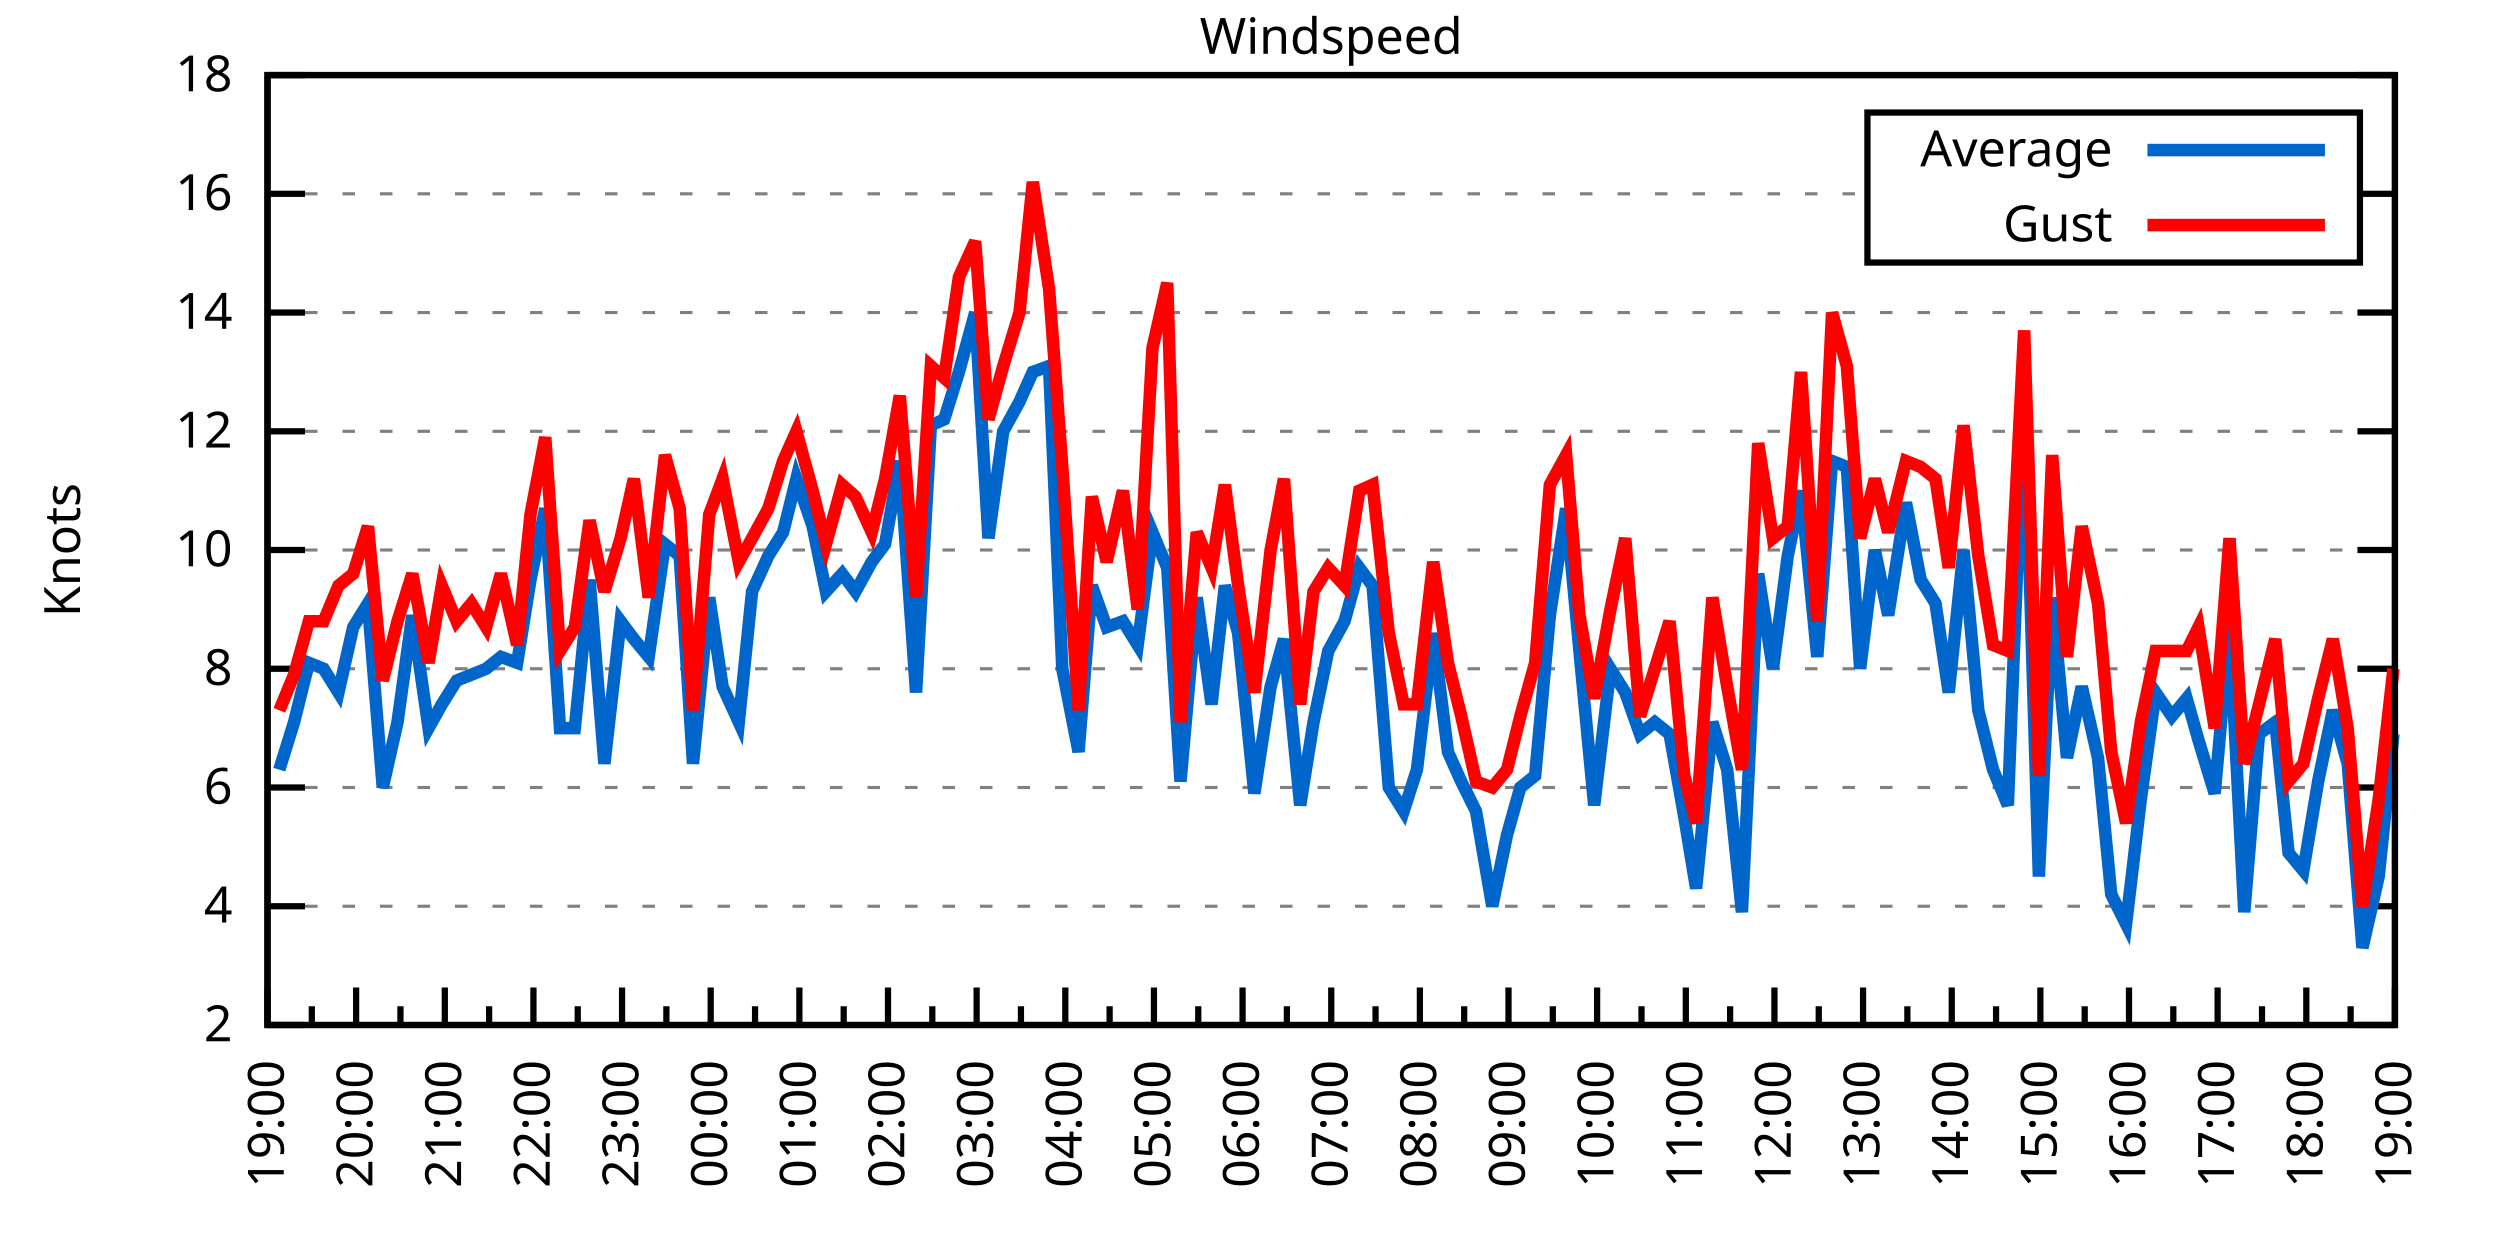
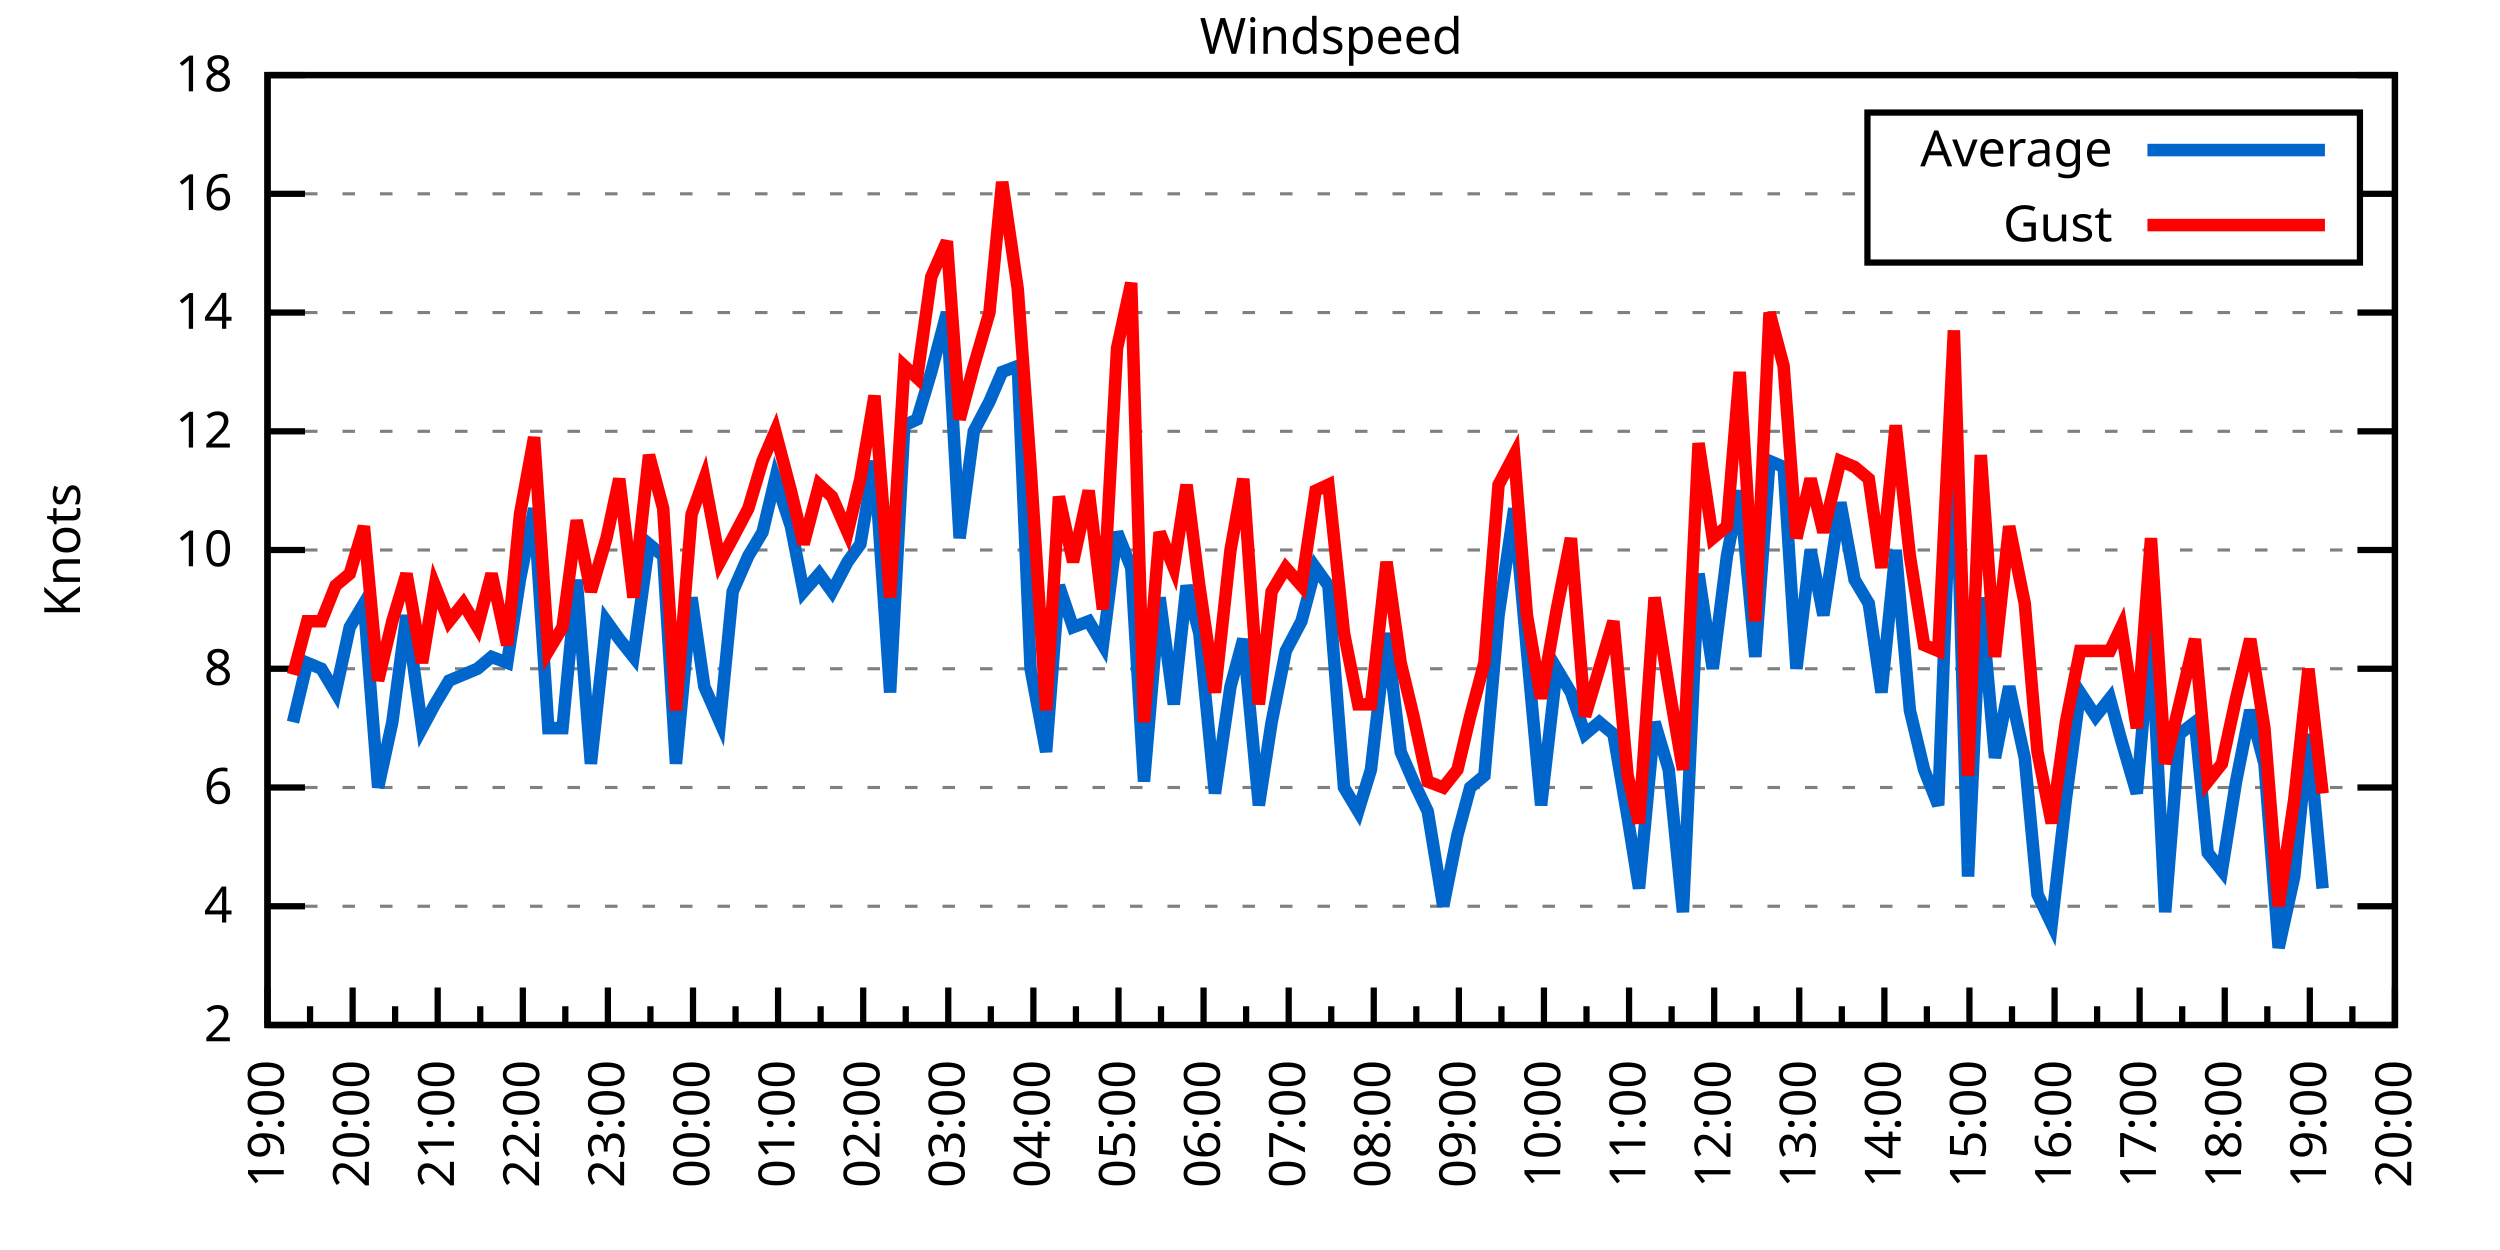
<svg xmlns="http://www.w3.org/2000/svg" xmlns:xlink="http://www.w3.org/1999/xlink" width="400" height="200" viewBox="0 0 400 200">
  <g id="gnuplot_canvas">
    <rect x="0" y="0" width="400" height="200" fill="none" />
    <defs>
      <circle id="gpDot" r="0.5" stroke-width="0.5" stroke="currentColor" />
      <path id="gpPt0" stroke-width="0.333" stroke="currentColor" d="M-1,0 h2 M0,-1 v2" />
      <path id="gpPt1" stroke-width="0.333" stroke="currentColor" d="M-1,-1 L1,1 M1,-1 L-1,1" />
      <path id="gpPt2" stroke-width="0.333" stroke="currentColor" d="M-1,0 L1,0 M0,-1 L0,1 M-1,-1 L1,1 M-1,1 L1,-1" />
      <rect id="gpPt3" stroke-width="0.333" stroke="currentColor" x="-1" y="-1" width="2" height="2" />
      <rect id="gpPt4" stroke-width="0.333" stroke="currentColor" fill="currentColor" x="-1" y="-1" width="2" height="2" />
      <circle id="gpPt5" stroke-width="0.333" stroke="currentColor" cx="0" cy="0" r="1" />
      <use xlink:href="#gpPt5" id="gpPt6" fill="currentColor" stroke="none" />
      <path id="gpPt7" stroke-width="0.333" stroke="currentColor" d="M0,-1.33 L-1.33,0.67 L1.33,0.67 z" />
      <use xlink:href="#gpPt7" id="gpPt8" fill="currentColor" stroke="none" />
      <use xlink:href="#gpPt7" id="gpPt9" stroke="currentColor" transform="rotate(180)" />
      <use xlink:href="#gpPt9" id="gpPt10" fill="currentColor" stroke="none" />
      <use xlink:href="#gpPt3" id="gpPt11" stroke="currentColor" transform="rotate(45)" />
      <use xlink:href="#gpPt11" id="gpPt12" fill="currentColor" stroke="none" />
      <path id="gpPt13" stroke-width="0.333" stroke="currentColor" d="M0,1.330 L1.265,0.411 L0.782,-1.067 L-0.782,-1.076 L-1.265,0.411 z" />
      <use xlink:href="#gpPt13" id="gpPt14" fill="currentColor" stroke="none" />
      <filter id="textbox" filterUnits="objectBoundingBox" x="0" y="0" height="1" width="1">
        <feFlood flood-color="white" flood-opacity="1" result="bgnd" />
        <feComposite in="SourceGraphic" in2="bgnd" operator="atop" />
      </filter>
      <filter id="greybox" filterUnits="objectBoundingBox" x="0" y="0" height="1" width="1">
        <feFlood flood-color="lightgrey" flood-opacity="1" result="grey" />
        <feComposite in="SourceGraphic" in2="grey" operator="atop" />
      </filter>
    </defs>
    <g fill="none" color="white" stroke="currentColor" stroke-width="1.00" stroke-linecap="butt" stroke-linejoin="miter">
</g>
    <g fill="none" color="black" stroke="currentColor" stroke-width="1.00" stroke-linecap="butt" stroke-linejoin="miter">
      <g stroke="none" shape-rendering="crispEdges">
        <polygon fill="rgb(255, 255, 255)" points="42.80,164.00 383.18,164.00 383.18,12.02 42.80,12.02 " />
      </g>
    </g>
    <g fill="none" color="black" stroke="currentColor" stroke-width="1.00" stroke-linecap="butt" stroke-linejoin="miter">
</g>
    <g fill="none" color="black" stroke="black" stroke-width="0.50" stroke-linecap="butt" stroke-linejoin="miter">
</g>
    <g fill="none" color="gray" stroke="currentColor" stroke-width="0.50" stroke-linecap="butt" stroke-linejoin="miter">
      <path stroke="gray" stroke-dasharray="2,4" class="gridline" d="M42.80,164.00 L383.19,164.00  " />
    </g>
    <g fill="none" color="gray" stroke="gray" stroke-width="1.00" stroke-linecap="butt" stroke-linejoin="miter">
</g>
    <g fill="none" color="black" stroke="currentColor" stroke-width="1.00" stroke-linecap="butt" stroke-linejoin="miter">
      <path stroke="black" d="M42.80,164.00 L48.80,164.00 M383.19,164.00 L377.19,164.00  " />
      <g transform="translate(37.20,166.60)" stroke="none" fill="black" font-family="Sans" font-size="8.00" text-anchor="end">
        <text>
          <tspan font-family="Sans"> 2</tspan>
        </text>
      </g>
    </g>
    <g fill="none" color="black" stroke="currentColor" stroke-width="1.00" stroke-linecap="butt" stroke-linejoin="miter">
</g>
    <g fill="none" color="black" stroke="black" stroke-width="0.50" stroke-linecap="butt" stroke-linejoin="miter">
</g>
    <g fill="none" color="gray" stroke="currentColor" stroke-width="0.50" stroke-linecap="butt" stroke-linejoin="miter">
      <path stroke="gray" stroke-dasharray="2,4" class="gridline" d="M42.80,145.00 L383.19,145.00  " />
    </g>
    <g fill="none" color="gray" stroke="gray" stroke-width="1.00" stroke-linecap="butt" stroke-linejoin="miter">
</g>
    <g fill="none" color="black" stroke="currentColor" stroke-width="1.00" stroke-linecap="butt" stroke-linejoin="miter">
      <path stroke="black" d="M42.80,145.00 L48.80,145.00 M383.19,145.00 L377.19,145.00  " />
      <g transform="translate(37.20,147.60)" stroke="none" fill="black" font-family="Sans" font-size="8.00" text-anchor="end">
        <text>
          <tspan font-family="Sans"> 4</tspan>
        </text>
      </g>
    </g>
    <g fill="none" color="black" stroke="currentColor" stroke-width="1.00" stroke-linecap="butt" stroke-linejoin="miter">
</g>
    <g fill="none" color="black" stroke="black" stroke-width="0.50" stroke-linecap="butt" stroke-linejoin="miter">
</g>
    <g fill="none" color="gray" stroke="currentColor" stroke-width="0.50" stroke-linecap="butt" stroke-linejoin="miter">
      <path stroke="gray" stroke-dasharray="2,4" class="gridline" d="M42.80,126.00 L383.19,126.00  " />
    </g>
    <g fill="none" color="gray" stroke="gray" stroke-width="1.00" stroke-linecap="butt" stroke-linejoin="miter">
</g>
    <g fill="none" color="black" stroke="currentColor" stroke-width="1.00" stroke-linecap="butt" stroke-linejoin="miter">
      <path stroke="black" d="M42.80,126.00 L48.80,126.00 M383.19,126.00 L377.19,126.00  " />
      <g transform="translate(37.20,128.60)" stroke="none" fill="black" font-family="Sans" font-size="8.00" text-anchor="end">
        <text>
          <tspan font-family="Sans"> 6</tspan>
        </text>
      </g>
    </g>
    <g fill="none" color="black" stroke="currentColor" stroke-width="1.00" stroke-linecap="butt" stroke-linejoin="miter">
</g>
    <g fill="none" color="black" stroke="black" stroke-width="0.50" stroke-linecap="butt" stroke-linejoin="miter">
</g>
    <g fill="none" color="gray" stroke="currentColor" stroke-width="0.50" stroke-linecap="butt" stroke-linejoin="miter">
      <path stroke="gray" stroke-dasharray="2,4" class="gridline" d="M42.80,107.00 L383.19,107.00  " />
    </g>
    <g fill="none" color="gray" stroke="gray" stroke-width="1.00" stroke-linecap="butt" stroke-linejoin="miter">
</g>
    <g fill="none" color="black" stroke="currentColor" stroke-width="1.00" stroke-linecap="butt" stroke-linejoin="miter">
      <path stroke="black" d="M42.80,107.00 L48.80,107.00 M383.19,107.00 L377.19,107.00  " />
      <g transform="translate(37.20,109.60)" stroke="none" fill="black" font-family="Sans" font-size="8.00" text-anchor="end">
        <text>
          <tspan font-family="Sans"> 8</tspan>
        </text>
      </g>
    </g>
    <g fill="none" color="black" stroke="currentColor" stroke-width="1.00" stroke-linecap="butt" stroke-linejoin="miter">
</g>
    <g fill="none" color="black" stroke="black" stroke-width="0.50" stroke-linecap="butt" stroke-linejoin="miter">
</g>
    <g fill="none" color="gray" stroke="currentColor" stroke-width="0.50" stroke-linecap="butt" stroke-linejoin="miter">
      <path stroke="gray" stroke-dasharray="2,4" class="gridline" d="M42.80,88.00 L383.19,88.00  " />
    </g>
    <g fill="none" color="gray" stroke="gray" stroke-width="1.00" stroke-linecap="butt" stroke-linejoin="miter">
</g>
    <g fill="none" color="black" stroke="currentColor" stroke-width="1.00" stroke-linecap="butt" stroke-linejoin="miter">
      <path stroke="black" d="M42.80,88.00 L48.80,88.00 M383.19,88.00 L377.19,88.00  " />
      <g transform="translate(37.20,90.60)" stroke="none" fill="black" font-family="Sans" font-size="8.00" text-anchor="end">
        <text>
          <tspan font-family="Sans"> 10</tspan>
        </text>
      </g>
    </g>
    <g fill="none" color="black" stroke="currentColor" stroke-width="1.00" stroke-linecap="butt" stroke-linejoin="miter">
</g>
    <g fill="none" color="black" stroke="black" stroke-width="0.50" stroke-linecap="butt" stroke-linejoin="miter">
</g>
    <g fill="none" color="gray" stroke="currentColor" stroke-width="0.50" stroke-linecap="butt" stroke-linejoin="miter">
      <path stroke="gray" stroke-dasharray="2,4" class="gridline" d="M42.80,69.01 L383.19,69.01  " />
    </g>
    <g fill="none" color="gray" stroke="gray" stroke-width="1.00" stroke-linecap="butt" stroke-linejoin="miter">
</g>
    <g fill="none" color="black" stroke="currentColor" stroke-width="1.00" stroke-linecap="butt" stroke-linejoin="miter">
      <path stroke="black" d="M42.80,69.01 L48.80,69.01 M383.19,69.01 L377.19,69.01  " />
      <g transform="translate(37.20,71.61)" stroke="none" fill="black" font-family="Sans" font-size="8.00" text-anchor="end">
        <text>
          <tspan font-family="Sans"> 12</tspan>
        </text>
      </g>
    </g>
    <g fill="none" color="black" stroke="currentColor" stroke-width="1.00" stroke-linecap="butt" stroke-linejoin="miter">
</g>
    <g fill="none" color="black" stroke="black" stroke-width="0.50" stroke-linecap="butt" stroke-linejoin="miter">
</g>
    <g fill="none" color="gray" stroke="currentColor" stroke-width="0.50" stroke-linecap="butt" stroke-linejoin="miter">
      <path stroke="gray" stroke-dasharray="2,4" class="gridline" d="M42.80,50.01 L383.19,50.01  " />
    </g>
    <g fill="none" color="gray" stroke="gray" stroke-width="1.00" stroke-linecap="butt" stroke-linejoin="miter">
</g>
    <g fill="none" color="black" stroke="currentColor" stroke-width="1.00" stroke-linecap="butt" stroke-linejoin="miter">
      <path stroke="black" d="M42.80,50.01 L48.80,50.01 M383.19,50.01 L377.19,50.01  " />
      <g transform="translate(37.20,52.61)" stroke="none" fill="black" font-family="Sans" font-size="8.00" text-anchor="end">
        <text>
          <tspan font-family="Sans"> 14</tspan>
        </text>
      </g>
    </g>
    <g fill="none" color="black" stroke="currentColor" stroke-width="1.00" stroke-linecap="butt" stroke-linejoin="miter">
</g>
    <g fill="none" color="black" stroke="black" stroke-width="0.50" stroke-linecap="butt" stroke-linejoin="miter">
</g>
    <g fill="none" color="gray" stroke="currentColor" stroke-width="0.50" stroke-linecap="butt" stroke-linejoin="miter">
      <path stroke="gray" stroke-dasharray="2,4" class="gridline" d="M42.80,31.01 L298.79,31.01 M377.59,31.01 L383.19,31.01  " />
    </g>
    <g fill="none" color="gray" stroke="gray" stroke-width="1.00" stroke-linecap="butt" stroke-linejoin="miter">
</g>
    <g fill="none" color="black" stroke="currentColor" stroke-width="1.00" stroke-linecap="butt" stroke-linejoin="miter">
      <path stroke="black" d="M42.80,31.01 L48.80,31.01 M383.19,31.01 L377.19,31.01  " />
      <g transform="translate(37.20,33.61)" stroke="none" fill="black" font-family="Sans" font-size="8.00" text-anchor="end">
        <text>
          <tspan font-family="Sans"> 16</tspan>
        </text>
      </g>
    </g>
    <g fill="none" color="black" stroke="currentColor" stroke-width="1.00" stroke-linecap="butt" stroke-linejoin="miter">
</g>
    <g fill="none" color="black" stroke="black" stroke-width="0.50" stroke-linecap="butt" stroke-linejoin="miter">
</g>
    <g fill="none" color="gray" stroke="currentColor" stroke-width="0.50" stroke-linecap="butt" stroke-linejoin="miter">
      <path stroke="gray" stroke-dasharray="2,4" class="gridline" d="M42.80,12.01 L383.19,12.01  " />
    </g>
    <g fill="none" color="gray" stroke="gray" stroke-width="1.00" stroke-linecap="butt" stroke-linejoin="miter">
</g>
    <g fill="none" color="black" stroke="currentColor" stroke-width="1.00" stroke-linecap="butt" stroke-linejoin="miter">
      <path stroke="black" d="M42.80,12.01 L48.80,12.01 M383.19,12.01 L377.19,12.01  " />
      <g transform="translate(37.20,14.61)" stroke="none" fill="black" font-family="Sans" font-size="8.00" text-anchor="end">
        <text>
          <tspan font-family="Sans"> 18</tspan>
        </text>
      </g>
    </g>
    <g fill="none" color="black" stroke="currentColor" stroke-width="1.00" stroke-linecap="butt" stroke-linejoin="miter">
      <path stroke="black" d="M42.80,164.00 L42.80,158.00  " />
      <g transform="translate(45.40,169.60) rotate(270)" stroke="none" fill="black" font-family="Sans" font-size="8.00" text-anchor="end">
        <text>
          <tspan font-family="Sans">19:00</tspan>
        </text>
      </g>
    </g>
    <g fill="none" color="black" stroke="currentColor" stroke-width="1.00" stroke-linecap="butt" stroke-linejoin="miter">
-       <path stroke="black" d="M49.89,164.00 L49.89,161.00 M56.98,164.00 L56.98,158.00  " />
-       <g transform="translate(59.58,169.60) rotate(270)" stroke="none" fill="black" font-family="Sans" font-size="8.00" text-anchor="end">
+       <path stroke="black" d="M49.61,164.00 L49.61,161.00 M56.42,164.00 L56.42,158.00  " />
+       <g transform="translate(59.02,169.60) rotate(270)" stroke="none" fill="black" font-family="Sans" font-size="8.00" text-anchor="end">
        <text>
          <tspan font-family="Sans">20:00</tspan>
        </text>
      </g>
    </g>
    <g fill="none" color="black" stroke="currentColor" stroke-width="1.00" stroke-linecap="butt" stroke-linejoin="miter">
-       <path stroke="black" d="M64.07,164.00 L64.07,161.00 M71.17,164.00 L71.17,158.00  " />
-       <g transform="translate(73.77,169.60) rotate(270)" stroke="none" fill="black" font-family="Sans" font-size="8.00" text-anchor="end">
+       <path stroke="black" d="M63.22,164.00 L63.22,161.00 M70.03,164.00 L70.03,158.00  " />
+       <g transform="translate(72.63,169.60) rotate(270)" stroke="none" fill="black" font-family="Sans" font-size="8.00" text-anchor="end">
        <text>
          <tspan font-family="Sans">21:00</tspan>
        </text>
      </g>
    </g>
    <g fill="none" color="black" stroke="currentColor" stroke-width="1.00" stroke-linecap="butt" stroke-linejoin="miter">
-       <path stroke="black" d="M78.26,164.00 L78.26,161.00 M85.35,164.00 L85.35,158.00  " />
-       <g transform="translate(87.95,169.60) rotate(270)" stroke="none" fill="black" font-family="Sans" font-size="8.00" text-anchor="end">
+       <path stroke="black" d="M76.84,164.00 L76.84,161.00 M83.65,164.00 L83.65,158.00  " />
+       <g transform="translate(86.25,169.60) rotate(270)" stroke="none" fill="black" font-family="Sans" font-size="8.00" text-anchor="end">
        <text>
          <tspan font-family="Sans">22:00</tspan>
        </text>
      </g>
    </g>
    <g fill="none" color="black" stroke="currentColor" stroke-width="1.00" stroke-linecap="butt" stroke-linejoin="miter">
-       <path stroke="black" d="M92.44,164.00 L92.44,161.00 M99.53,164.00 L99.53,158.00  " />
-       <g transform="translate(102.13,169.60) rotate(270)" stroke="none" fill="black" font-family="Sans" font-size="8.00" text-anchor="end">
+       <path stroke="black" d="M90.45,164.00 L90.45,161.00 M97.26,164.00 L97.26,158.00  " />
+       <g transform="translate(99.86,169.60) rotate(270)" stroke="none" fill="black" font-family="Sans" font-size="8.00" text-anchor="end">
        <text>
          <tspan font-family="Sans">23:00</tspan>
        </text>
      </g>
    </g>
    <g fill="none" color="black" stroke="currentColor" stroke-width="1.00" stroke-linecap="butt" stroke-linejoin="miter">
-       <path stroke="black" d="M106.62,164.00 L106.62,161.00 M113.71,164.00 L113.71,158.00  " />
-       <g transform="translate(116.31,169.60) rotate(270)" stroke="none" fill="black" font-family="Sans" font-size="8.00" text-anchor="end">
+       <path stroke="black" d="M104.07,164.00 L104.07,161.00 M110.88,164.00 L110.88,158.00  " />
+       <g transform="translate(113.48,169.60) rotate(270)" stroke="none" fill="black" font-family="Sans" font-size="8.00" text-anchor="end">
        <text>
          <tspan font-family="Sans">00:00</tspan>
        </text>
      </g>
    </g>
    <g fill="none" color="black" stroke="currentColor" stroke-width="1.00" stroke-linecap="butt" stroke-linejoin="miter">
-       <path stroke="black" d="M120.81,164.00 L120.81,161.00 M127.90,164.00 L127.90,158.00  " />
-       <g transform="translate(130.50,169.60) rotate(270)" stroke="none" fill="black" font-family="Sans" font-size="8.00" text-anchor="end">
+       <path stroke="black" d="M117.69,164.00 L117.69,161.00 M124.49,164.00 L124.49,158.00  " />
+       <g transform="translate(127.09,169.60) rotate(270)" stroke="none" fill="black" font-family="Sans" font-size="8.00" text-anchor="end">
        <text>
          <tspan font-family="Sans">01:00</tspan>
        </text>
      </g>
    </g>
    <g fill="none" color="black" stroke="currentColor" stroke-width="1.00" stroke-linecap="butt" stroke-linejoin="miter">
-       <path stroke="black" d="M134.99,164.00 L134.99,161.00 M142.08,164.00 L142.08,158.00  " />
-       <g transform="translate(144.68,169.60) rotate(270)" stroke="none" fill="black" font-family="Sans" font-size="8.00" text-anchor="end">
+       <path stroke="black" d="M131.30,164.00 L131.30,161.00 M138.11,164.00 L138.11,158.00  " />
+       <g transform="translate(140.71,169.60) rotate(270)" stroke="none" fill="black" font-family="Sans" font-size="8.00" text-anchor="end">
        <text>
          <tspan font-family="Sans">02:00</tspan>
        </text>
      </g>
    </g>
    <g fill="none" color="black" stroke="currentColor" stroke-width="1.00" stroke-linecap="butt" stroke-linejoin="miter">
-       <path stroke="black" d="M149.17,164.00 L149.17,161.00 M156.26,164.00 L156.26,158.00  " />
-       <g transform="translate(158.86,169.60) rotate(270)" stroke="none" fill="black" font-family="Sans" font-size="8.00" text-anchor="end">
+       <path stroke="black" d="M144.92,164.00 L144.92,161.00 M151.72,164.00 L151.72,158.00  " />
+       <g transform="translate(154.32,169.60) rotate(270)" stroke="none" fill="black" font-family="Sans" font-size="8.00" text-anchor="end">
        <text>
          <tspan font-family="Sans">03:00</tspan>
        </text>
      </g>
    </g>
    <g fill="none" color="black" stroke="currentColor" stroke-width="1.00" stroke-linecap="butt" stroke-linejoin="miter">
-       <path stroke="black" d="M163.35,164.00 L163.35,161.00 M170.45,164.00 L170.45,158.00  " />
-       <g transform="translate(173.05,169.60) rotate(270)" stroke="none" fill="black" font-family="Sans" font-size="8.00" text-anchor="end">
+       <path stroke="black" d="M158.53,164.00 L158.53,161.00 M165.34,164.00 L165.34,158.00  " />
+       <g transform="translate(167.94,169.60) rotate(270)" stroke="none" fill="black" font-family="Sans" font-size="8.00" text-anchor="end">
        <text>
          <tspan font-family="Sans">04:00</tspan>
        </text>
      </g>
    </g>
    <g fill="none" color="black" stroke="currentColor" stroke-width="1.00" stroke-linecap="butt" stroke-linejoin="miter">
-       <path stroke="black" d="M177.54,164.00 L177.54,161.00 M184.63,164.00 L184.63,158.00  " />
-       <g transform="translate(187.23,169.60) rotate(270)" stroke="none" fill="black" font-family="Sans" font-size="8.00" text-anchor="end">
+       <path stroke="black" d="M172.15,164.00 L172.15,161.00 M178.96,164.00 L178.96,158.00  " />
+       <g transform="translate(181.56,169.60) rotate(270)" stroke="none" fill="black" font-family="Sans" font-size="8.00" text-anchor="end">
        <text>
          <tspan font-family="Sans">05:00</tspan>
        </text>
      </g>
    </g>
    <g fill="none" color="black" stroke="currentColor" stroke-width="1.00" stroke-linecap="butt" stroke-linejoin="miter">
-       <path stroke="black" d="M191.72,164.00 L191.72,161.00 M198.81,164.00 L198.81,158.00  " />
-       <g transform="translate(201.41,169.60) rotate(270)" stroke="none" fill="black" font-family="Sans" font-size="8.00" text-anchor="end">
+       <path stroke="black" d="M185.76,164.00 L185.76,161.00 M192.57,164.00 L192.57,158.00  " />
+       <g transform="translate(195.17,169.60) rotate(270)" stroke="none" fill="black" font-family="Sans" font-size="8.00" text-anchor="end">
        <text>
          <tspan font-family="Sans">06:00</tspan>
        </text>
      </g>
    </g>
    <g fill="none" color="black" stroke="currentColor" stroke-width="1.00" stroke-linecap="butt" stroke-linejoin="miter">
-       <path stroke="black" d="M205.90,164.00 L205.90,161.00 M213.00,164.00 L213.00,158.00  " />
-       <g transform="translate(215.60,169.60) rotate(270)" stroke="none" fill="black" font-family="Sans" font-size="8.00" text-anchor="end">
+       <path stroke="black" d="M199.38,164.00 L199.38,161.00 M206.19,164.00 L206.19,158.00  " />
+       <g transform="translate(208.79,169.60) rotate(270)" stroke="none" fill="black" font-family="Sans" font-size="8.00" text-anchor="end">
        <text>
          <tspan font-family="Sans">07:00</tspan>
        </text>
      </g>
    </g>
    <g fill="none" color="black" stroke="currentColor" stroke-width="1.00" stroke-linecap="butt" stroke-linejoin="miter">
-       <path stroke="black" d="M220.09,164.00 L220.09,161.00 M227.18,164.00 L227.18,158.00  " />
-       <g transform="translate(229.78,169.60) rotate(270)" stroke="none" fill="black" font-family="Sans" font-size="8.00" text-anchor="end">
+       <path stroke="black" d="M213.00,164.00 L213.00,161.00 M219.80,164.00 L219.80,158.00  " />
+       <g transform="translate(222.40,169.60) rotate(270)" stroke="none" fill="black" font-family="Sans" font-size="8.00" text-anchor="end">
        <text>
          <tspan font-family="Sans">08:00</tspan>
        </text>
      </g>
    </g>
    <g fill="none" color="black" stroke="currentColor" stroke-width="1.00" stroke-linecap="butt" stroke-linejoin="miter">
-       <path stroke="black" d="M234.27,164.00 L234.27,161.00 M241.36,164.00 L241.36,158.00  " />
-       <g transform="translate(243.96,169.60) rotate(270)" stroke="none" fill="black" font-family="Sans" font-size="8.00" text-anchor="end">
+       <path stroke="black" d="M226.61,164.00 L226.61,161.00 M233.42,164.00 L233.42,158.00  " />
+       <g transform="translate(236.02,169.60) rotate(270)" stroke="none" fill="black" font-family="Sans" font-size="8.00" text-anchor="end">
        <text>
          <tspan font-family="Sans">09:00</tspan>
        </text>
      </g>
    </g>
    <g fill="none" color="black" stroke="currentColor" stroke-width="1.00" stroke-linecap="butt" stroke-linejoin="miter">
-       <path stroke="black" d="M248.45,164.00 L248.45,161.00 M255.54,164.00 L255.54,158.00  " />
-       <g transform="translate(258.14,169.60) rotate(270)" stroke="none" fill="black" font-family="Sans" font-size="8.00" text-anchor="end">
+       <path stroke="black" d="M240.23,164.00 L240.23,161.00 M247.03,164.00 L247.03,158.00  " />
+       <g transform="translate(249.63,169.60) rotate(270)" stroke="none" fill="black" font-family="Sans" font-size="8.00" text-anchor="end">
        <text>
          <tspan font-family="Sans">10:00</tspan>
        </text>
      </g>
    </g>
    <g fill="none" color="black" stroke="currentColor" stroke-width="1.00" stroke-linecap="butt" stroke-linejoin="miter">
-       <path stroke="black" d="M262.64,164.00 L262.64,161.00 M269.73,164.00 L269.73,158.00  " />
-       <g transform="translate(272.33,169.60) rotate(270)" stroke="none" fill="black" font-family="Sans" font-size="8.00" text-anchor="end">
+       <path stroke="black" d="M253.84,164.00 L253.84,161.00 M260.65,164.00 L260.65,158.00  " />
+       <g transform="translate(263.25,169.60) rotate(270)" stroke="none" fill="black" font-family="Sans" font-size="8.00" text-anchor="end">
        <text>
          <tspan font-family="Sans">11:00</tspan>
        </text>
      </g>
    </g>
    <g fill="none" color="black" stroke="currentColor" stroke-width="1.00" stroke-linecap="butt" stroke-linejoin="miter">
-       <path stroke="black" d="M276.82,164.00 L276.82,161.00 M283.91,164.00 L283.91,158.00  " />
-       <g transform="translate(286.51,169.60) rotate(270)" stroke="none" fill="black" font-family="Sans" font-size="8.00" text-anchor="end">
+       <path stroke="black" d="M267.46,164.00 L267.46,161.00 M274.27,164.00 L274.27,158.00  " />
+       <g transform="translate(276.87,169.60) rotate(270)" stroke="none" fill="black" font-family="Sans" font-size="8.00" text-anchor="end">
        <text>
          <tspan font-family="Sans">12:00</tspan>
        </text>
      </g>
    </g>
    <g fill="none" color="black" stroke="currentColor" stroke-width="1.00" stroke-linecap="butt" stroke-linejoin="miter">
-       <path stroke="black" d="M291.00,164.00 L291.00,161.00 M298.09,164.00 L298.09,158.00  " />
-       <g transform="translate(300.69,169.60) rotate(270)" stroke="none" fill="black" font-family="Sans" font-size="8.00" text-anchor="end">
+       <path stroke="black" d="M281.07,164.00 L281.07,161.00 M287.88,164.00 L287.88,158.00  " />
+       <g transform="translate(290.48,169.60) rotate(270)" stroke="none" fill="black" font-family="Sans" font-size="8.00" text-anchor="end">
        <text>
          <tspan font-family="Sans">13:00</tspan>
        </text>
      </g>
    </g>
    <g fill="none" color="black" stroke="currentColor" stroke-width="1.00" stroke-linecap="butt" stroke-linejoin="miter">
-       <path stroke="black" d="M305.18,164.00 L305.18,161.00 M312.28,164.00 L312.28,158.00  " />
-       <g transform="translate(314.88,169.60) rotate(270)" stroke="none" fill="black" font-family="Sans" font-size="8.00" text-anchor="end">
+       <path stroke="black" d="M294.69,164.00 L294.69,161.00 M301.50,164.00 L301.50,158.00  " />
+       <g transform="translate(304.10,169.60) rotate(270)" stroke="none" fill="black" font-family="Sans" font-size="8.00" text-anchor="end">
        <text>
          <tspan font-family="Sans">14:00</tspan>
        </text>
      </g>
    </g>
    <g fill="none" color="black" stroke="currentColor" stroke-width="1.00" stroke-linecap="butt" stroke-linejoin="miter">
-       <path stroke="black" d="M319.37,164.00 L319.37,161.00 M326.46,164.00 L326.46,158.00  " />
-       <g transform="translate(329.06,169.60) rotate(270)" stroke="none" fill="black" font-family="Sans" font-size="8.00" text-anchor="end">
+       <path stroke="black" d="M308.30,164.00 L308.30,161.00 M315.11,164.00 L315.11,158.00  " />
+       <g transform="translate(317.71,169.60) rotate(270)" stroke="none" fill="black" font-family="Sans" font-size="8.00" text-anchor="end">
        <text>
          <tspan font-family="Sans">15:00</tspan>
        </text>
      </g>
    </g>
    <g fill="none" color="black" stroke="currentColor" stroke-width="1.00" stroke-linecap="butt" stroke-linejoin="miter">
-       <path stroke="black" d="M333.55,164.00 L333.55,161.00 M340.64,164.00 L340.64,158.00  " />
-       <g transform="translate(343.24,169.60) rotate(270)" stroke="none" fill="black" font-family="Sans" font-size="8.00" text-anchor="end">
+       <path stroke="black" d="M321.92,164.00 L321.92,161.00 M328.73,164.00 L328.73,158.00  " />
+       <g transform="translate(331.33,169.60) rotate(270)" stroke="none" fill="black" font-family="Sans" font-size="8.00" text-anchor="end">
        <text>
          <tspan font-family="Sans">16:00</tspan>
        </text>
      </g>
    </g>
    <g fill="none" color="black" stroke="currentColor" stroke-width="1.00" stroke-linecap="butt" stroke-linejoin="miter">
-       <path stroke="black" d="M347.73,164.00 L347.73,161.00 M354.82,164.00 L354.82,158.00  " />
-       <g transform="translate(357.42,169.60) rotate(270)" stroke="none" fill="black" font-family="Sans" font-size="8.00" text-anchor="end">
+       <path stroke="black" d="M335.54,164.00 L335.54,161.00 M342.34,164.00 L342.34,158.00  " />
+       <g transform="translate(344.94,169.60) rotate(270)" stroke="none" fill="black" font-family="Sans" font-size="8.00" text-anchor="end">
        <text>
          <tspan font-family="Sans">17:00</tspan>
        </text>
      </g>
    </g>
    <g fill="none" color="black" stroke="currentColor" stroke-width="1.00" stroke-linecap="butt" stroke-linejoin="miter">
-       <path stroke="black" d="M361.92,164.00 L361.92,161.00 M369.01,164.00 L369.01,158.00  " />
-       <g transform="translate(371.61,169.60) rotate(270)" stroke="none" fill="black" font-family="Sans" font-size="8.00" text-anchor="end">
+       <path stroke="black" d="M349.15,164.00 L349.15,161.00 M355.96,164.00 L355.96,158.00  " />
+       <g transform="translate(358.56,169.60) rotate(270)" stroke="none" fill="black" font-family="Sans" font-size="8.00" text-anchor="end">
        <text>
          <tspan font-family="Sans">18:00</tspan>
        </text>
      </g>
    </g>
    <g fill="none" color="black" stroke="currentColor" stroke-width="1.00" stroke-linecap="butt" stroke-linejoin="miter">
-       <path stroke="black" d="M376.10,164.00 L376.10,161.00 M383.19,164.00 L383.19,158.00  " />
+       <path stroke="black" d="M362.77,164.00 L362.77,161.00 M369.57,164.00 L369.57,158.00  " />
+       <g transform="translate(372.17,169.60) rotate(270)" stroke="none" fill="black" font-family="Sans" font-size="8.00" text-anchor="end">
+         <text>
+           <tspan font-family="Sans">19:00</tspan>
+         </text>
+       </g>
+     </g>
+     <g fill="none" color="black" stroke="currentColor" stroke-width="1.00" stroke-linecap="butt" stroke-linejoin="miter">
+       <path stroke="black" d="M376.38,164.00 L376.38,161.00 M383.19,164.00 L383.19,158.00  " />
      <g transform="translate(385.79,169.60) rotate(270)" stroke="none" fill="black" font-family="Sans" font-size="8.00" text-anchor="end">
        <text>
-           <tspan font-family="Sans">19:00</tspan>
+           <tspan font-family="Sans">20:00</tspan>
        </text>
      </g>
    </g>
    <g fill="none" color="black" stroke="currentColor" stroke-width="1.00" stroke-linecap="butt" stroke-linejoin="miter">
</g>
    <g fill="none" color="black" stroke="currentColor" stroke-width="1.00" stroke-linecap="butt" stroke-linejoin="miter">
      <path stroke="black" d="M42.80,12.01 L42.80,164.00 L383.19,164.00 L383.19,12.01 L42.80,12.01 Z  " />
    </g>
    <g fill="none" color="black" stroke="currentColor" stroke-width="1.00" stroke-linecap="butt" stroke-linejoin="miter">
      <g transform="translate(12.80,88.01) rotate(270)" stroke="none" fill="black" font-family="Sans" font-size="8.00" text-anchor="middle">
        <text>
          <tspan font-family="Sans">Knots</tspan>
        </text>
      </g>
    </g>
    <g fill="none" color="black" stroke="currentColor" stroke-width="1.00" stroke-linecap="butt" stroke-linejoin="miter">
</g>
    <g fill="none" color="black" stroke="currentColor" stroke-width="1.00" stroke-linecap="butt" stroke-linejoin="miter">
      <path stroke="black" d="M298.79,42.01 L298.79,18.01 L377.59,18.01 L377.59,42.01 L298.79,42.01 Z  " />
    </g>
    <g id="Windspeed_plot_1">
      <g fill="none" color="white" stroke="black" stroke-width="2.00" stroke-linecap="butt" stroke-linejoin="miter">
</g>
      <g fill="none" color="black" stroke="currentColor" stroke-width="2.00" stroke-linecap="butt" stroke-linejoin="miter">
        <g transform="translate(337.99,26.61)" stroke="none" fill="black" font-family="Sans" font-size="8.00" text-anchor="end">
          <text>
            <tspan font-family="Sans">Average</tspan>
          </text>
        </g>
      </g>
      <g fill="none" color="black" stroke="currentColor" stroke-width="2.00" stroke-linecap="butt" stroke-linejoin="miter">
-         <path stroke="rgb(  0, 102, 204)" d="M343.59,24.01 L371.99,24.01 M44.69,123.15 L47.05,115.55 L49.42,106.05 L51.78,107.00 L54.15,110.80 L56.51,100.35   L58.87,96.55 L61.24,126.00 L63.60,115.55 L65.97,98.45 L68.57,116.50 L70.69,112.70 L73.06,108.90 L75.42,107.95   L77.78,107.00 L80.15,105.10 L82.75,106.05 L84.88,92.75 L87.24,81.36 L89.60,116.50 L91.97,116.50 L94.33,92.75   L96.70,122.20 L99.30,99.40 L101.42,102.25 L103.79,105.10 L106.39,87.06 L108.75,88.95 L110.88,122.20 L113.48,95.60   L115.61,109.85 L118.21,115.55 L120.33,94.65 L122.93,88.95 L125.30,85.16 L127.42,76.61 L130.02,84.21 L132.15,94.65   L134.75,91.80 L136.88,94.65 L139.48,89.90 L141.61,87.06 L143.97,73.76 L146.57,110.80 L148.94,68.06 L151.06,67.11   L153.43,59.51 L156.03,50.01 L158.15,86.11 L160.52,69.01 L163.12,64.26 L165.25,59.51 L167.85,58.56 L169.97,107.00   L172.57,120.30 L174.70,93.70 L177.06,100.35 L179.67,99.40 L182.03,103.20 L184.39,85.16 L186.76,90.85 L188.88,125.05   L191.48,95.60 L193.85,112.70 L195.98,93.70 L198.10,101.30 L200.70,126.95 L203.30,109.85 L205.43,102.25 L208.03,128.85   L210.16,115.55 L212.52,104.15 L215.12,99.40 L217.49,90.85 L219.61,93.70 L222.21,126.00 L224.58,129.80 L226.71,123.15   L229.31,101.30 L231.67,120.30 L233.80,125.05 L236.16,129.80 L238.76,145.00 L241.12,133.60 L243.25,126.00 L245.62,124.10   L247.98,98.45 L250.58,81.36 L252.71,104.15 L255.07,128.85 L257.67,107.00 L260.04,110.80 L262.40,117.45 L264.76,115.55   L267.13,117.45 L269.49,130.75 L271.38,142.15 L273.98,115.55 L276.35,123.15 L278.71,145.95 L281.31,91.80 L283.67,107.00   L286.04,88.95 L288.16,78.51 L290.76,105.10 L293.13,73.76 L295.49,74.71 L297.62,107.00 L299.98,88.00 L302.11,98.45   L304.95,80.41 L307.31,92.75 L309.68,96.55 L311.80,110.80 L314.17,88.00 L316.53,113.65 L318.89,123.15 L321.26,128.85   L323.86,62.36 L326.22,140.25 L328.35,95.60 L330.71,121.25 L333.08,109.85 L335.68,121.25 L337.80,143.10 L340.17,147.85   L342.53,127.90 L344.90,110.80 L347.50,114.60 L349.86,111.75 L351.75,118.40 L354.35,126.95 L356.72,100.35 L359.08,145.95   L361.44,117.45 L364.04,115.55 L366.17,136.45 L368.53,139.30 L370.90,125.05 L373.26,113.65 L375.63,122.20 L377.99,151.65   L380.59,140.25 L382.95,117.45  " />
+         <path stroke="rgb(  0, 102, 204)" d="M343.59,24.01 L371.99,24.01 M46.88,115.55 L49.15,106.05 L51.42,107.00 L53.69,110.80 L55.96,100.35 L58.23,96.55   L60.50,126.00 L62.77,115.55 L65.04,98.45 L67.54,116.50 L69.58,112.70 L71.85,108.90 L74.12,107.95 L76.39,107.00   L78.65,105.10 L81.15,106.05 L83.19,92.75 L85.46,81.36 L87.73,116.50 L90.00,116.50 L92.27,92.75 L94.54,122.20   L97.04,99.40 L99.08,102.25 L101.35,105.10 L103.84,87.06 L106.11,88.95 L108.15,122.20 L110.65,95.60 L112.69,109.85   L115.19,115.55 L117.23,94.65 L119.73,88.95 L122.00,85.16 L124.04,76.61 L126.54,84.21 L128.58,94.65 L131.07,91.80   L133.12,94.65 L135.61,89.90 L137.66,87.06 L139.92,73.76 L142.42,110.80 L144.69,68.06 L146.73,67.11 L149.00,59.51   L151.50,50.01 L153.54,86.11 L155.81,69.01 L158.31,64.26 L160.35,59.51 L162.84,58.56 L164.89,107.00 L167.38,120.30   L169.43,93.70 L171.69,100.35 L174.19,99.40 L176.46,103.20 L178.73,85.16 L181.00,90.85 L183.04,125.05 L185.54,95.60   L187.81,112.70 L189.85,93.70 L191.89,101.30 L194.39,126.95 L196.88,109.85 L198.93,102.25 L201.42,128.85 L203.46,115.55   L205.73,104.15 L208.23,99.40 L210.50,90.85 L212.54,93.70 L215.04,126.00 L217.31,129.80 L219.35,123.15 L221.85,101.30   L224.11,120.30 L226.16,125.05 L228.43,129.80 L230.92,145.00 L233.19,133.60 L235.23,126.00 L237.50,124.10 L239.77,98.45   L242.27,81.36 L244.31,104.15 L246.58,128.85 L249.08,107.00 L251.35,110.80 L253.61,117.45 L255.88,115.55 L258.15,117.45   L260.42,130.75 L262.24,142.15 L264.73,115.55 L267.00,123.15 L269.27,145.95 L271.77,91.80 L274.04,107.00 L276.31,88.95   L278.35,78.51 L280.85,105.10 L283.12,73.76 L285.38,74.71 L287.43,107.00 L289.70,88.00 L291.74,98.45 L294.46,80.41   L296.73,92.75 L299.00,96.55 L301.04,110.80 L303.31,88.00 L305.58,113.65 L307.85,123.15 L310.12,128.85 L312.62,62.36   L314.89,140.25 L316.93,95.60 L319.20,121.25 L321.47,109.85 L323.96,121.25 L326.00,143.10 L328.27,147.85 L330.54,127.90   L332.81,110.80 L335.31,114.60 L337.58,111.75 L339.39,118.40 L341.89,126.95 L344.16,100.35 L346.43,145.95 L348.70,117.45   L351.19,115.55 L353.24,136.45 L355.50,139.30 L357.77,125.05 L360.04,113.65 L362.31,122.20 L364.58,151.65 L367.08,140.25   L369.35,117.45 L371.62,142.15  " />
      </g>
    </g>
    <g id="Windspeed_plot_2">
      <g fill="none" color="black" stroke="currentColor" stroke-width="2.00" stroke-linecap="butt" stroke-linejoin="miter">
        <g transform="translate(337.99,38.61)" stroke="none" fill="black" font-family="Sans" font-size="8.00" text-anchor="end">
          <text>
            <tspan font-family="Sans">Gust</tspan>
          </text>
        </g>
      </g>
      <g fill="none" color="black" stroke="currentColor" stroke-width="2.00" stroke-linecap="butt" stroke-linejoin="miter">
-         <path stroke="rgb(255,   0,   0)" d="M343.59,36.01 L371.99,36.01 M44.69,113.65 L47.05,107.95 L49.42,99.40 L51.78,99.40 L54.15,93.70 L56.51,91.80   L58.87,84.21 L61.24,108.90 L63.60,99.40 L65.97,91.80 L68.57,106.05 L70.69,93.70 L73.06,99.40 L75.42,96.55   L77.78,100.35 L80.15,91.80 L82.75,103.20 L84.88,82.31 L87.24,69.96 L89.60,104.15 L91.97,100.35 L94.33,83.26   L96.70,94.65 L99.30,86.11 L101.42,76.61 L103.79,95.60 L106.39,72.81 L108.75,81.36 L110.88,113.65 L113.48,82.31   L115.61,76.61 L118.21,89.90 L120.33,86.11 L122.93,81.36 L125.30,73.76 L127.42,69.01 L130.02,78.51 L132.15,87.06   L134.75,77.56 L136.88,79.46 L139.48,85.16 L141.61,76.61 L143.97,63.31 L146.57,95.60 L148.94,58.56 L151.06,60.46   L153.43,44.31 L156.03,38.61 L158.15,67.11 L160.52,58.56 L163.12,50.01 L165.25,29.11 L167.85,46.21 L169.97,74.71   L172.57,113.65 L174.70,79.46 L177.06,89.90 L179.67,78.51 L182.03,97.50 L184.39,55.71 L186.76,45.26 L188.88,115.55   L191.48,85.16 L193.85,90.85 L195.98,77.56 L198.10,93.70 L200.70,110.80 L203.30,88.00 L205.43,76.61 L208.03,112.70   L210.16,94.65 L212.52,90.85 L215.12,93.70 L217.49,78.51 L219.61,77.56 L222.21,101.30 L224.58,112.70 L226.71,112.70   L229.31,89.90 L231.67,106.05 L233.80,114.60 L236.16,125.05 L238.76,126.00 L241.12,123.15 L243.25,114.60 L245.62,106.05   L247.98,77.56 L250.58,72.81 L252.71,98.45 L255.07,111.75 L257.67,97.50 L260.04,86.11 L262.40,114.60 L264.76,107.00   L267.13,99.40 L269.49,124.10 L271.38,131.70 L273.98,95.60 L276.35,109.85 L278.71,123.15 L281.31,70.91 L283.67,86.11   L286.04,84.21 L288.16,59.51 L290.76,99.40 L293.13,50.01 L295.49,58.56 L297.62,86.11 L299.98,76.61 L302.11,85.16   L304.95,73.76 L307.31,74.71 L309.68,76.61 L311.80,90.85 L314.17,68.06 L316.53,88.95 L318.89,103.20 L321.26,104.15   L323.86,52.86 L326.22,124.10 L328.35,72.81 L330.71,105.10 L333.08,84.21 L335.68,96.55 L337.80,120.30 L340.17,131.70   L342.53,115.55 L344.90,104.15 L347.50,104.15 L349.86,104.15 L351.75,100.35 L354.35,116.50 L356.72,86.11 L359.08,122.20   L361.44,112.70 L364.04,102.25 L366.17,125.05 L368.53,122.20 L370.90,111.75 L373.26,102.25 L375.63,116.50 L377.99,145.00   L380.59,127.90 L382.95,107.00  " />
+         <path stroke="rgb(255,   0,   0)" d="M343.59,36.01 L371.99,36.01 M46.88,107.95 L49.15,99.40 L51.42,99.40 L53.69,93.70 L55.96,91.80 L58.23,84.21   L60.50,108.90 L62.77,99.40 L65.04,91.80 L67.54,106.05 L69.58,93.70 L71.85,99.40 L74.12,96.55 L76.39,100.35   L78.65,91.80 L81.15,103.20 L83.19,82.31 L85.46,69.96 L87.73,104.15 L90.00,100.35 L92.27,83.26 L94.54,94.65   L97.04,86.11 L99.08,76.61 L101.35,95.60 L103.84,72.81 L106.11,81.36 L108.15,113.65 L110.65,82.31 L112.69,76.61   L115.19,89.90 L117.23,86.11 L119.73,81.36 L122.00,73.76 L124.04,69.01 L126.54,78.51 L128.58,87.06 L131.07,77.56   L133.12,79.46 L135.61,85.16 L137.66,76.61 L139.92,63.31 L142.42,95.60 L144.69,58.56 L146.73,60.46 L149.00,44.31   L151.50,38.61 L153.54,67.11 L155.81,58.56 L158.31,50.01 L160.35,29.11 L162.84,46.21 L164.89,74.71 L167.38,113.65   L169.43,79.46 L171.69,89.90 L174.19,78.51 L176.46,97.50 L178.73,55.71 L181.00,45.26 L183.04,115.55 L185.54,85.16   L187.81,90.85 L189.85,77.56 L191.89,93.70 L194.39,110.80 L196.88,88.00 L198.93,76.61 L201.42,112.70 L203.46,94.65   L205.73,90.85 L208.23,93.70 L210.50,78.51 L212.54,77.56 L215.04,101.30 L217.31,112.70 L219.35,112.70 L221.85,89.90   L224.11,106.05 L226.16,114.60 L228.43,125.05 L230.92,126.00 L233.19,123.15 L235.23,114.60 L237.50,106.05 L239.77,77.56   L242.27,72.81 L244.31,98.45 L246.58,111.75 L249.08,97.50 L251.35,86.11 L253.61,114.60 L255.88,107.00 L258.15,99.40   L260.42,124.10 L262.24,131.70 L264.73,95.60 L267.00,109.85 L269.27,123.15 L271.77,70.91 L274.04,86.11 L276.31,84.21   L278.35,59.51 L280.85,99.40 L283.12,50.01 L285.38,58.56 L287.43,86.11 L289.70,76.61 L291.74,85.16 L294.46,73.76   L296.73,74.71 L299.00,76.61 L301.04,90.85 L303.31,68.06 L305.58,88.95 L307.85,103.20 L310.12,104.15 L312.62,52.86   L314.89,124.10 L316.93,72.81 L319.20,105.10 L321.47,84.21 L323.96,96.55 L326.00,120.30 L328.27,131.70 L330.54,115.55   L332.81,104.15 L335.31,104.15 L337.58,104.15 L339.39,100.35 L341.89,116.50 L344.16,86.11 L346.43,122.20 L348.70,112.70   L351.19,102.25 L353.24,125.05 L355.50,122.20 L357.77,111.75 L360.04,102.25 L362.31,116.50 L364.58,145.00 L367.08,127.90   L369.35,107.00 L371.62,126.95  " />
      </g>
    </g>
    <g fill="none" color="black" stroke="currentColor" stroke-width="2.00" stroke-linecap="butt" stroke-linejoin="miter">
</g>
    <g fill="none" color="black" stroke="black" stroke-width="1.00" stroke-linecap="butt" stroke-linejoin="miter">
</g>
    <g fill="none" color="black" stroke="currentColor" stroke-width="1.00" stroke-linecap="butt" stroke-linejoin="miter">
      <path stroke="black" d="M42.80,12.01 L42.80,164.00 L383.19,164.00 L383.19,12.01 L42.80,12.01 Z  " />
    </g>
    <g fill="none" color="black" stroke="currentColor" stroke-width="1.00" stroke-linecap="butt" stroke-linejoin="miter">
      <g transform="translate(212.99,8.61)" stroke="none" fill="black" font-family="Sans" font-size="8.00" text-anchor="middle">
        <text>
          <tspan font-family="Sans">Windspeed</tspan>
        </text>
      </g>
    </g>
    <g fill="none" color="black" stroke="currentColor" stroke-width="1.00" stroke-linecap="butt" stroke-linejoin="miter">
</g>
  </g>
</svg>
